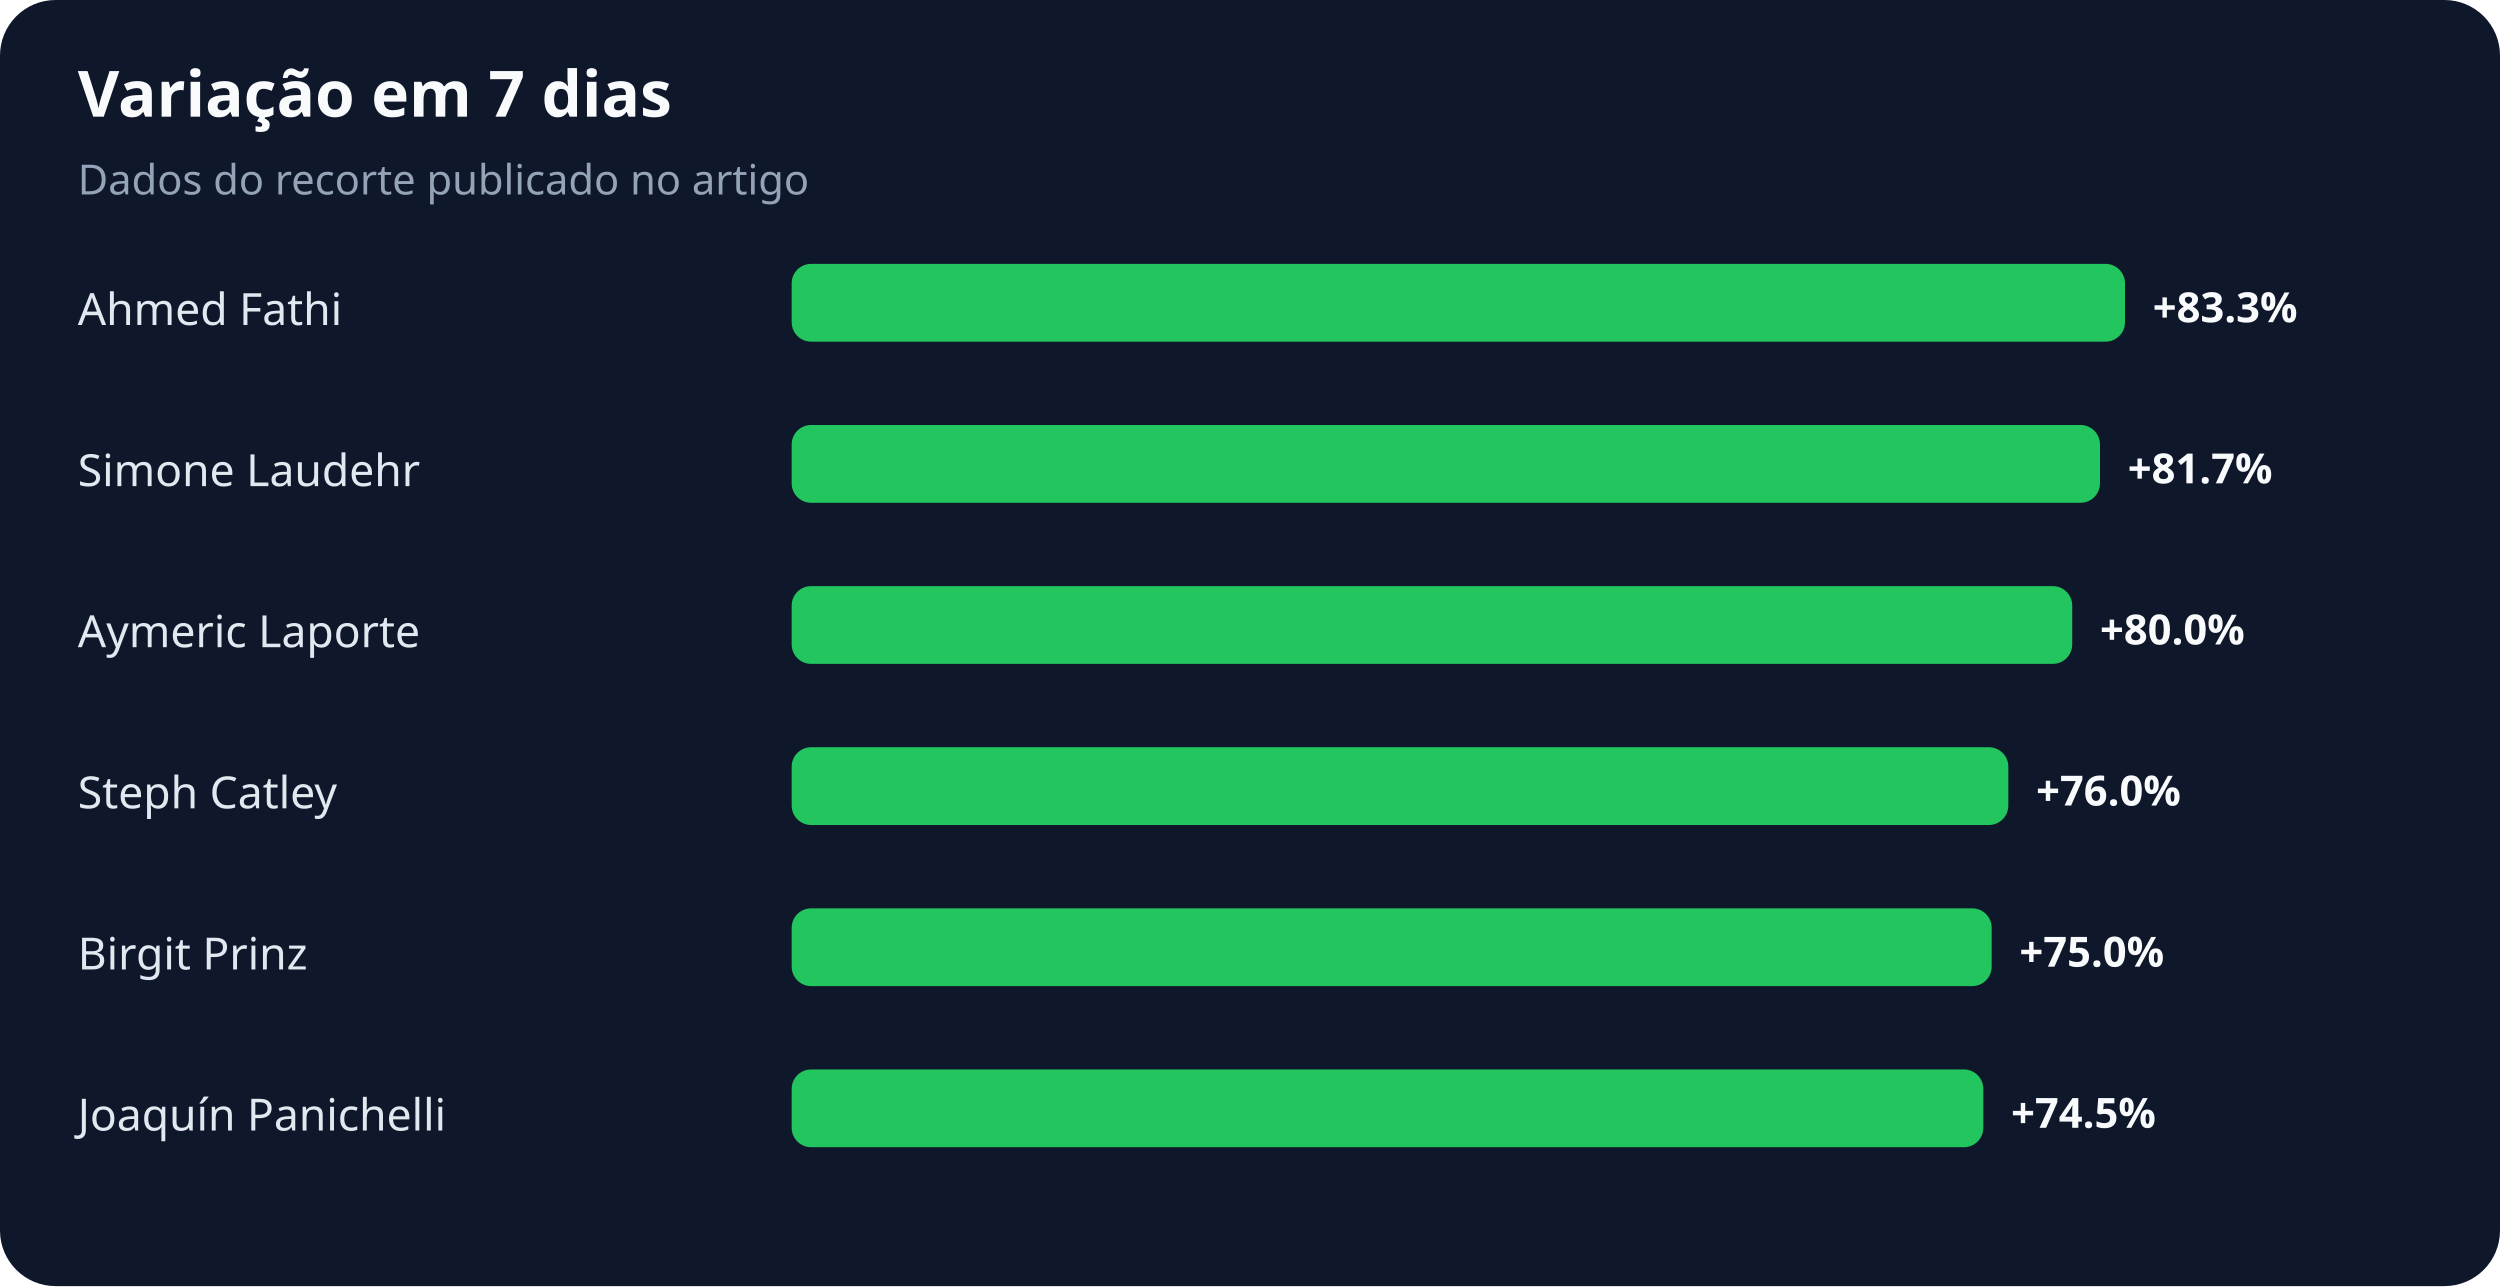
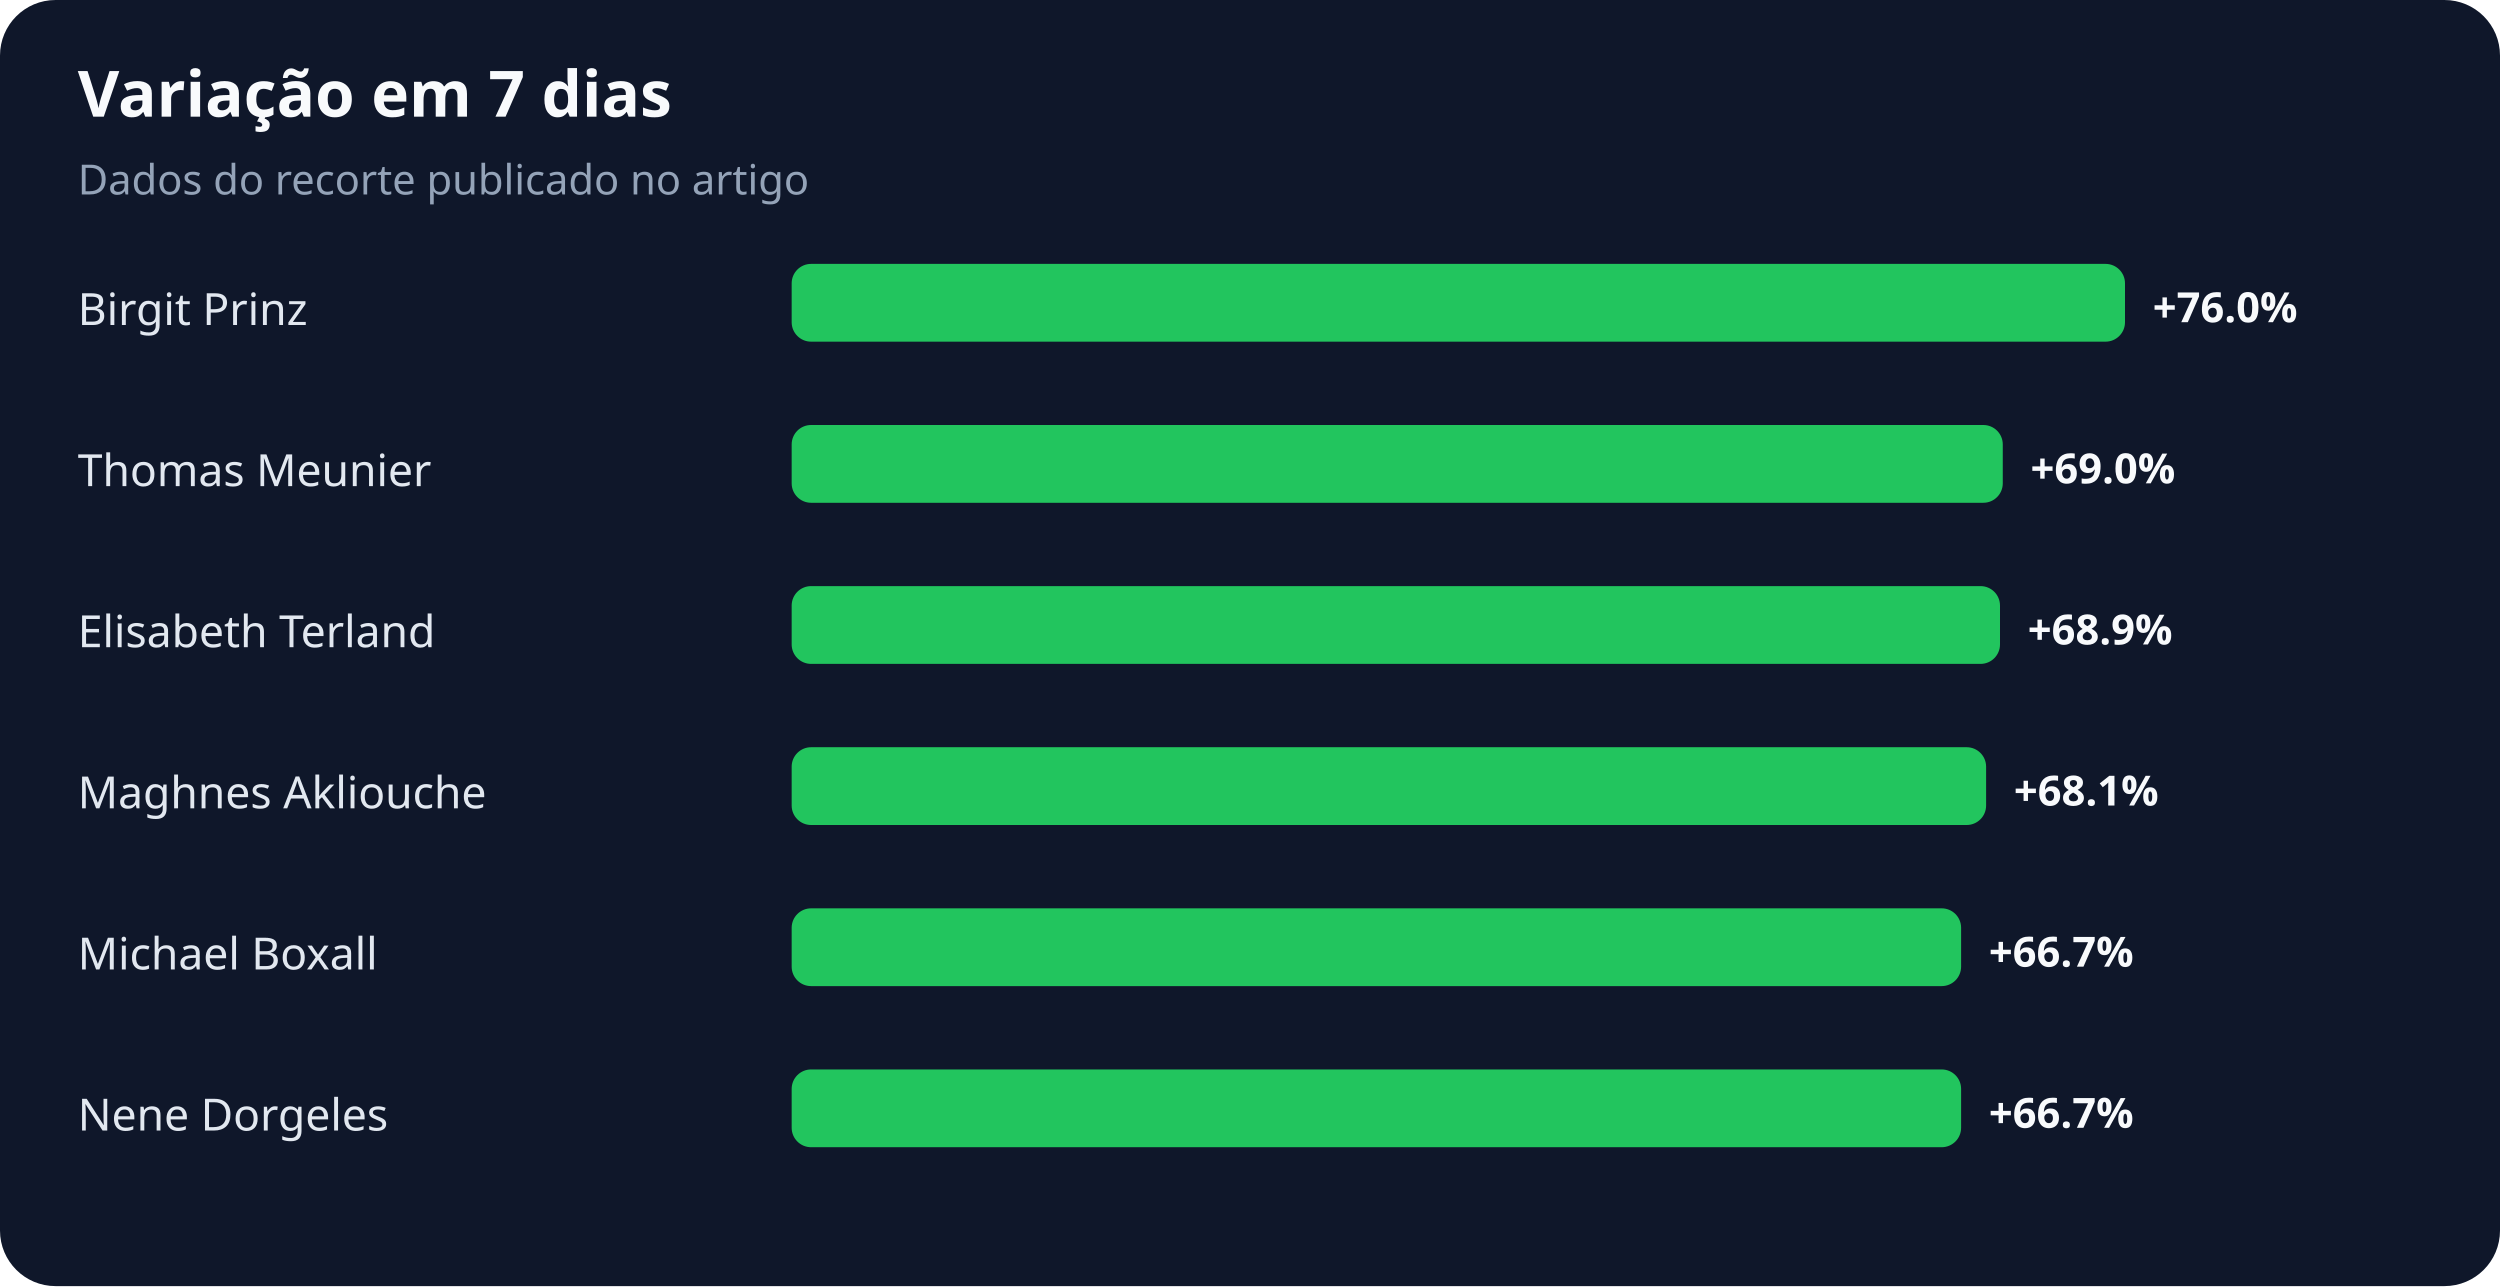
<svg xmlns="http://www.w3.org/2000/svg" width="900" height="463" viewBox="0 0 900 463" role="img" aria-labelledby="title desc">
  <rect width="100%" height="100%" rx="20" fill="#0f172a" />
  <text x="28" y="42" fill="#f8fafc" font-family="system-ui,sans-serif" font-size="23" font-weight="700">Variação em 7 dias</text>
  <text x="28" y="70" fill="#94a3b8" font-family="system-ui,sans-serif" font-size="15">Dados do recorte publicado no artigo</text>
-   <text x="28" y="117" fill="#e2e8f0" font-family="system-ui,sans-serif" font-size="16">Ahmed Fathi</text>
+   <text x="28" y="117" fill="#e2e8f0" font-family="system-ui,sans-serif" font-size="16">Birgit Prinz</text>
  <rect x="285" y="95" width="480" height="28" rx="7" fill="#22c55e" />
-   <text x="775" y="116" fill="#f8fafc" font-family="system-ui,sans-serif" font-size="15" font-weight="700">+83.3%</text>
-   <text x="28" y="175" fill="#e2e8f0" font-family="system-ui,sans-serif" font-size="16">Simone Laudehr</text>
-   <rect x="285" y="153" width="471" height="28" rx="7" fill="#22c55e" />
-   <text x="766" y="174" fill="#f8fafc" font-family="system-ui,sans-serif" font-size="15" font-weight="700">+81.7%</text>
-   <text x="28" y="233" fill="#e2e8f0" font-family="system-ui,sans-serif" font-size="16">Aymeric Laporte</text>
-   <rect x="285" y="211" width="461" height="28" rx="7" fill="#22c55e" />
-   <text x="756" y="232" fill="#f8fafc" font-family="system-ui,sans-serif" font-size="15" font-weight="700">+80.0%</text>
-   <text x="28" y="291" fill="#e2e8f0" font-family="system-ui,sans-serif" font-size="16">Steph Catley</text>
-   <rect x="285" y="269" width="438" height="28" rx="7" fill="#22c55e" />
-   <text x="733" y="290" fill="#f8fafc" font-family="system-ui,sans-serif" font-size="15" font-weight="700">+76.0%</text>
-   <text x="28" y="349" fill="#e2e8f0" font-family="system-ui,sans-serif" font-size="16">Birgit Prinz</text>
-   <rect x="285" y="327" width="432" height="28" rx="7" fill="#22c55e" />
-   <text x="727" y="348" fill="#f8fafc" font-family="system-ui,sans-serif" font-size="15" font-weight="700">+75.0%</text>
-   <text x="28" y="407" fill="#e2e8f0" font-family="system-ui,sans-serif" font-size="16">Joaquín Panichelli</text>
-   <rect x="285" y="385" width="429" height="28" rx="7" fill="#22c55e" />
-   <text x="724" y="406" fill="#f8fafc" font-family="system-ui,sans-serif" font-size="15" font-weight="700">+74.5%</text>
+   <text x="775" y="116" fill="#f8fafc" font-family="system-ui,sans-serif" font-size="15" font-weight="700">+76.0%</text>
+   <text x="28" y="175" fill="#e2e8f0" font-family="system-ui,sans-serif" font-size="16">Thomas Meunier</text>
+   <rect x="285" y="153" width="436" height="28" rx="7" fill="#22c55e" />
+   <text x="731" y="174" fill="#f8fafc" font-family="system-ui,sans-serif" font-size="15" font-weight="700">+69.0%</text>
+   <text x="28" y="233" fill="#e2e8f0" font-family="system-ui,sans-serif" font-size="16">Elisabeth Terland</text>
+   <rect x="285" y="211" width="435" height="28" rx="7" fill="#22c55e" />
+   <text x="730" y="232" fill="#f8fafc" font-family="system-ui,sans-serif" font-size="15" font-weight="700">+68.9%</text>
+   <text x="28" y="291" fill="#e2e8f0" font-family="system-ui,sans-serif" font-size="16">Maghnes Akliouche</text>
+   <rect x="285" y="269" width="430" height="28" rx="7" fill="#22c55e" />
+   <text x="725" y="290" fill="#f8fafc" font-family="system-ui,sans-serif" font-size="15" font-weight="700">+68.1%</text>
+   <text x="28" y="349" fill="#e2e8f0" font-family="system-ui,sans-serif" font-size="16">Michael Boxall</text>
+   <rect x="285" y="327" width="421" height="28" rx="7" fill="#22c55e" />
+   <text x="716" y="348" fill="#f8fafc" font-family="system-ui,sans-serif" font-size="15" font-weight="700">+66.7%</text>
+   <text x="28" y="407" fill="#e2e8f0" font-family="system-ui,sans-serif" font-size="16">Nene Dorgeles</text>
+   <rect x="285" y="385" width="421" height="28" rx="7" fill="#22c55e" />
+   <text x="716" y="406" fill="#f8fafc" font-family="system-ui,sans-serif" font-size="15" font-weight="700">+66.7%</text>
</svg>
